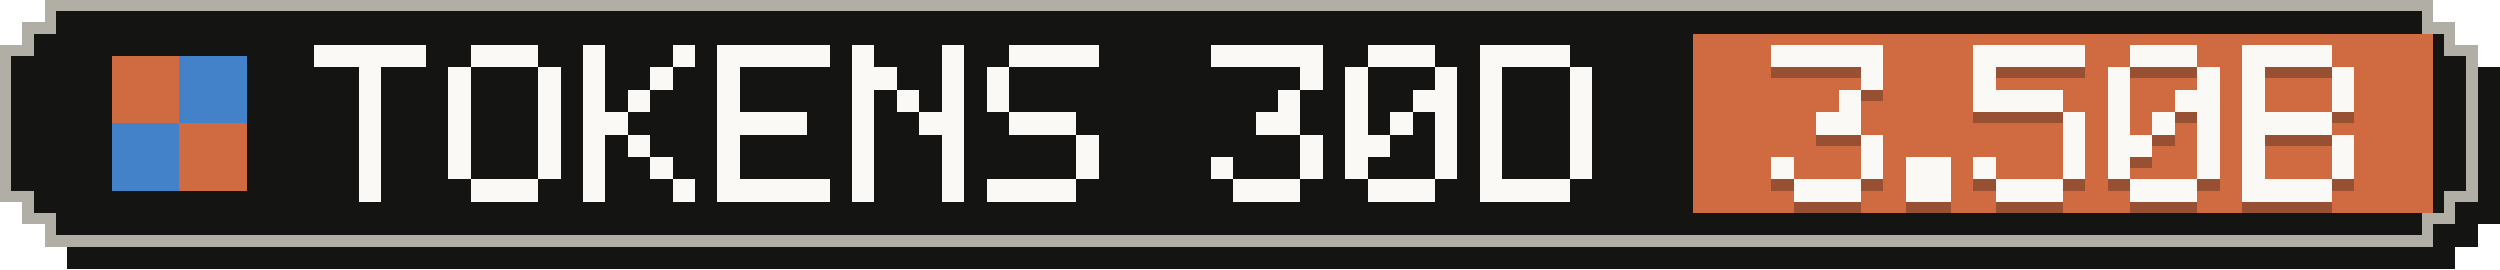
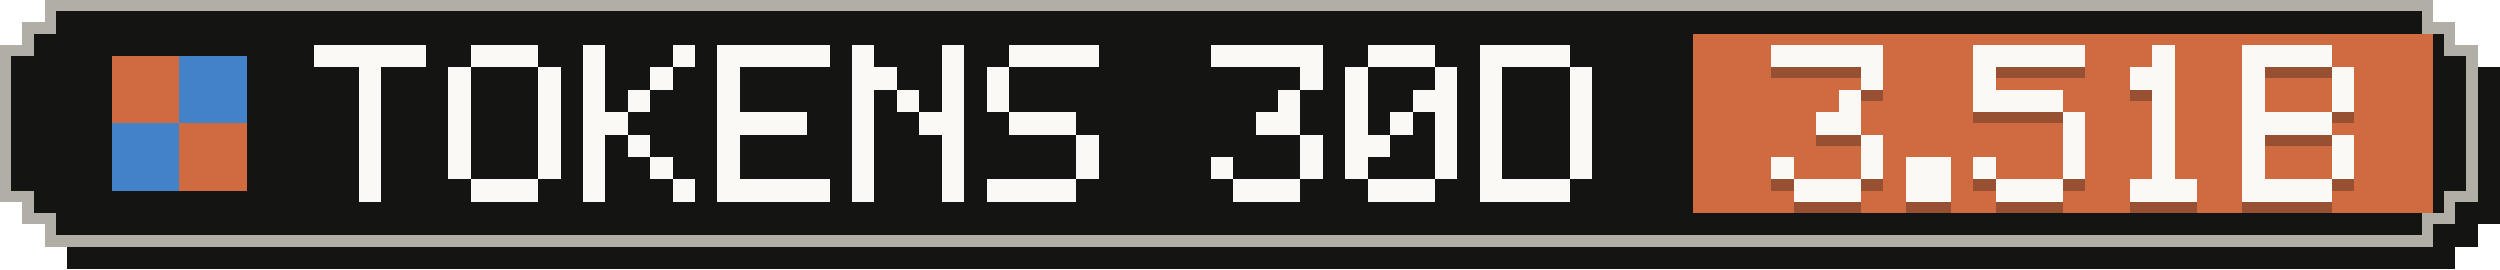
- <svg xmlns="http://www.w3.org/2000/svg" width="223" height="24" viewBox="0 0 223 24" role="img" aria-label="Tokens, last 30 days: 3.50B">
+ <svg xmlns="http://www.w3.org/2000/svg" width="223" height="24" viewBox="0 0 223 24" role="img" aria-label="Tokens, last 30 days: 3.51B">
  <g shape-rendering="crispEdges">
    <path fill="#141413" d="M6,2 H219 V4 H221 V6 H223 V20 H221 V22 H219 V24 H6 V22 H4 V20 H2 V6 H4 V4 H6 Z" />
    <path fill="#b0aea5" d="M4,0 H217 V2 H219 V4 H221 V18 H219 V20 H217 V22 H4 V20 H2 V18 H0 V4 H2 V2 H4 Z" />
    <path fill="#141413" d="M5,1 H216 V3 H218 V5 H220 V17 H218 V19 H216 V21 H5 V19 H3 V17 H1 V5 H3 V3 H5 Z" />
    <rect fill="#d06a41" x="151" y="3" width="66" height="16" />
    <g fill="#d06a41">
      <rect x="10" y="5" width="6" height="6" />
      <rect x="16" y="11" width="6" height="6" />
    </g>
    <g fill="#4382c9">
      <rect x="16" y="5" width="6" height="6" />
      <rect x="10" y="11" width="6" height="6" />
    </g>
    <g fill="#faf9f5">
      <rect x="28" y="4" width="10" height="2" />
      <rect x="32" y="6" width="2" height="2" />
      <rect x="32" y="8" width="2" height="2" />
      <rect x="32" y="10" width="2" height="2" />
      <rect x="32" y="12" width="2" height="2" />
      <rect x="32" y="14" width="2" height="2" />
      <rect x="32" y="16" width="2" height="2" />
      <rect x="42" y="4" width="6" height="2" />
      <rect x="40" y="6" width="2" height="2" />
      <rect x="48" y="6" width="2" height="2" />
      <rect x="40" y="8" width="2" height="2" />
      <rect x="48" y="8" width="2" height="2" />
      <rect x="40" y="10" width="2" height="2" />
      <rect x="48" y="10" width="2" height="2" />
      <rect x="40" y="12" width="2" height="2" />
      <rect x="48" y="12" width="2" height="2" />
      <rect x="40" y="14" width="2" height="2" />
      <rect x="48" y="14" width="2" height="2" />
      <rect x="42" y="16" width="6" height="2" />
      <rect x="52" y="4" width="2" height="2" />
      <rect x="60" y="4" width="2" height="2" />
      <rect x="52" y="6" width="2" height="2" />
      <rect x="58" y="6" width="2" height="2" />
      <rect x="52" y="8" width="2" height="2" />
      <rect x="56" y="8" width="2" height="2" />
      <rect x="52" y="10" width="4" height="2" />
      <rect x="52" y="12" width="2" height="2" />
      <rect x="56" y="12" width="2" height="2" />
      <rect x="52" y="14" width="2" height="2" />
      <rect x="58" y="14" width="2" height="2" />
      <rect x="52" y="16" width="2" height="2" />
      <rect x="60" y="16" width="2" height="2" />
      <rect x="64" y="4" width="10" height="2" />
      <rect x="64" y="6" width="2" height="2" />
      <rect x="64" y="8" width="2" height="2" />
      <rect x="64" y="10" width="8" height="2" />
      <rect x="64" y="12" width="2" height="2" />
      <rect x="64" y="14" width="2" height="2" />
      <rect x="64" y="16" width="10" height="2" />
      <rect x="76" y="4" width="2" height="2" />
      <rect x="84" y="4" width="2" height="2" />
      <rect x="76" y="6" width="4" height="2" />
      <rect x="84" y="6" width="2" height="2" />
      <rect x="76" y="8" width="2" height="2" />
      <rect x="80" y="8" width="2" height="2" />
      <rect x="84" y="8" width="2" height="2" />
      <rect x="76" y="10" width="2" height="2" />
      <rect x="82" y="10" width="4" height="2" />
      <rect x="76" y="12" width="2" height="2" />
      <rect x="84" y="12" width="2" height="2" />
      <rect x="76" y="14" width="2" height="2" />
      <rect x="84" y="14" width="2" height="2" />
      <rect x="76" y="16" width="2" height="2" />
      <rect x="84" y="16" width="2" height="2" />
      <rect x="90" y="4" width="8" height="2" />
      <rect x="88" y="6" width="2" height="2" />
      <rect x="88" y="8" width="2" height="2" />
      <rect x="90" y="10" width="6" height="2" />
      <rect x="96" y="12" width="2" height="2" />
      <rect x="96" y="14" width="2" height="2" />
      <rect x="88" y="16" width="8" height="2" />
      <rect x="108" y="4" width="10" height="2" />
      <rect x="116" y="6" width="2" height="2" />
      <rect x="114" y="8" width="2" height="2" />
      <rect x="112" y="10" width="4" height="2" />
      <rect x="116" y="12" width="2" height="2" />
      <rect x="108" y="14" width="2" height="2" />
      <rect x="116" y="14" width="2" height="2" />
      <rect x="110" y="16" width="6" height="2" />
      <rect x="122" y="4" width="6" height="2" />
      <rect x="120" y="6" width="2" height="2" />
      <rect x="128" y="6" width="2" height="2" />
      <rect x="120" y="8" width="2" height="2" />
      <rect x="126" y="8" width="4" height="2" />
      <rect x="120" y="10" width="2" height="2" />
      <rect x="124" y="10" width="2" height="2" />
      <rect x="128" y="10" width="2" height="2" />
      <rect x="120" y="12" width="4" height="2" />
      <rect x="128" y="12" width="2" height="2" />
      <rect x="120" y="14" width="2" height="2" />
      <rect x="128" y="14" width="2" height="2" />
      <rect x="122" y="16" width="6" height="2" />
      <rect x="132" y="4" width="8" height="2" />
      <rect x="132" y="6" width="2" height="2" />
      <rect x="140" y="6" width="2" height="2" />
      <rect x="132" y="8" width="2" height="2" />
      <rect x="140" y="8" width="2" height="2" />
      <rect x="132" y="10" width="2" height="2" />
      <rect x="140" y="10" width="2" height="2" />
      <rect x="132" y="12" width="2" height="2" />
      <rect x="140" y="12" width="2" height="2" />
      <rect x="132" y="14" width="2" height="2" />
      <rect x="140" y="14" width="2" height="2" />
      <rect x="132" y="16" width="8" height="2" />
    </g>
    <g fill="#141413" fill-opacity=".3">
      <rect x="158" y="5" width="10" height="2" />
      <rect x="166" y="7" width="2" height="2" />
      <rect x="164" y="9" width="2" height="2" />
      <rect x="162" y="11" width="4" height="2" />
      <rect x="166" y="13" width="2" height="2" />
      <rect x="158" y="15" width="2" height="2" />
      <rect x="166" y="15" width="2" height="2" />
      <rect x="160" y="17" width="6" height="2" />
      <rect x="170" y="15" width="4" height="2" />
      <rect x="170" y="17" width="4" height="2" />
      <rect x="176" y="5" width="10" height="2" />
      <rect x="176" y="7" width="2" height="2" />
      <rect x="176" y="9" width="8" height="2" />
      <rect x="184" y="11" width="2" height="2" />
      <rect x="184" y="13" width="2" height="2" />
      <rect x="176" y="15" width="2" height="2" />
      <rect x="184" y="15" width="2" height="2" />
      <rect x="178" y="17" width="6" height="2" />
-       <rect x="190" y="5" width="6" height="2" />
-       <rect x="188" y="7" width="2" height="2" />
-       <rect x="196" y="7" width="2" height="2" />
-       <rect x="188" y="9" width="2" height="2" />
-       <rect x="194" y="9" width="4" height="2" />
-       <rect x="188" y="11" width="2" height="2" />
+       <rect x="192" y="5" width="2" height="2" />
+       <rect x="190" y="7" width="4" height="2" />
+       <rect x="192" y="9" width="2" height="2" />
      <rect x="192" y="11" width="2" height="2" />
-       <rect x="196" y="11" width="2" height="2" />
-       <rect x="188" y="13" width="4" height="2" />
-       <rect x="196" y="13" width="2" height="2" />
-       <rect x="188" y="15" width="2" height="2" />
-       <rect x="196" y="15" width="2" height="2" />
+       <rect x="192" y="13" width="2" height="2" />
+       <rect x="192" y="15" width="2" height="2" />
      <rect x="190" y="17" width="6" height="2" />
      <rect x="200" y="5" width="8" height="2" />
      <rect x="200" y="7" width="2" height="2" />
      <rect x="208" y="7" width="2" height="2" />
      <rect x="200" y="9" width="2" height="2" />
      <rect x="208" y="9" width="2" height="2" />
      <rect x="200" y="11" width="8" height="2" />
      <rect x="200" y="13" width="2" height="2" />
      <rect x="208" y="13" width="2" height="2" />
      <rect x="200" y="15" width="2" height="2" />
      <rect x="208" y="15" width="2" height="2" />
      <rect x="200" y="17" width="8" height="2" />
    </g>
    <g fill="#faf9f5">
      <rect x="158" y="4" width="10" height="2" />
      <rect x="166" y="6" width="2" height="2" />
      <rect x="164" y="8" width="2" height="2" />
      <rect x="162" y="10" width="4" height="2" />
      <rect x="166" y="12" width="2" height="2" />
      <rect x="158" y="14" width="2" height="2" />
      <rect x="166" y="14" width="2" height="2" />
      <rect x="160" y="16" width="6" height="2" />
      <rect x="170" y="14" width="4" height="2" />
      <rect x="170" y="16" width="4" height="2" />
      <rect x="176" y="4" width="10" height="2" />
      <rect x="176" y="6" width="2" height="2" />
      <rect x="176" y="8" width="8" height="2" />
      <rect x="184" y="10" width="2" height="2" />
      <rect x="184" y="12" width="2" height="2" />
      <rect x="176" y="14" width="2" height="2" />
      <rect x="184" y="14" width="2" height="2" />
      <rect x="178" y="16" width="6" height="2" />
-       <rect x="190" y="4" width="6" height="2" />
-       <rect x="188" y="6" width="2" height="2" />
-       <rect x="196" y="6" width="2" height="2" />
-       <rect x="188" y="8" width="2" height="2" />
-       <rect x="194" y="8" width="4" height="2" />
-       <rect x="188" y="10" width="2" height="2" />
+       <rect x="192" y="4" width="2" height="2" />
+       <rect x="190" y="6" width="4" height="2" />
+       <rect x="192" y="8" width="2" height="2" />
      <rect x="192" y="10" width="2" height="2" />
-       <rect x="196" y="10" width="2" height="2" />
-       <rect x="188" y="12" width="4" height="2" />
-       <rect x="196" y="12" width="2" height="2" />
-       <rect x="188" y="14" width="2" height="2" />
-       <rect x="196" y="14" width="2" height="2" />
+       <rect x="192" y="12" width="2" height="2" />
+       <rect x="192" y="14" width="2" height="2" />
      <rect x="190" y="16" width="6" height="2" />
      <rect x="200" y="4" width="8" height="2" />
      <rect x="200" y="6" width="2" height="2" />
      <rect x="208" y="6" width="2" height="2" />
      <rect x="200" y="8" width="2" height="2" />
      <rect x="208" y="8" width="2" height="2" />
      <rect x="200" y="10" width="8" height="2" />
      <rect x="200" y="12" width="2" height="2" />
      <rect x="208" y="12" width="2" height="2" />
      <rect x="200" y="14" width="2" height="2" />
      <rect x="208" y="14" width="2" height="2" />
      <rect x="200" y="16" width="8" height="2" />
    </g>
  </g>
</svg>
